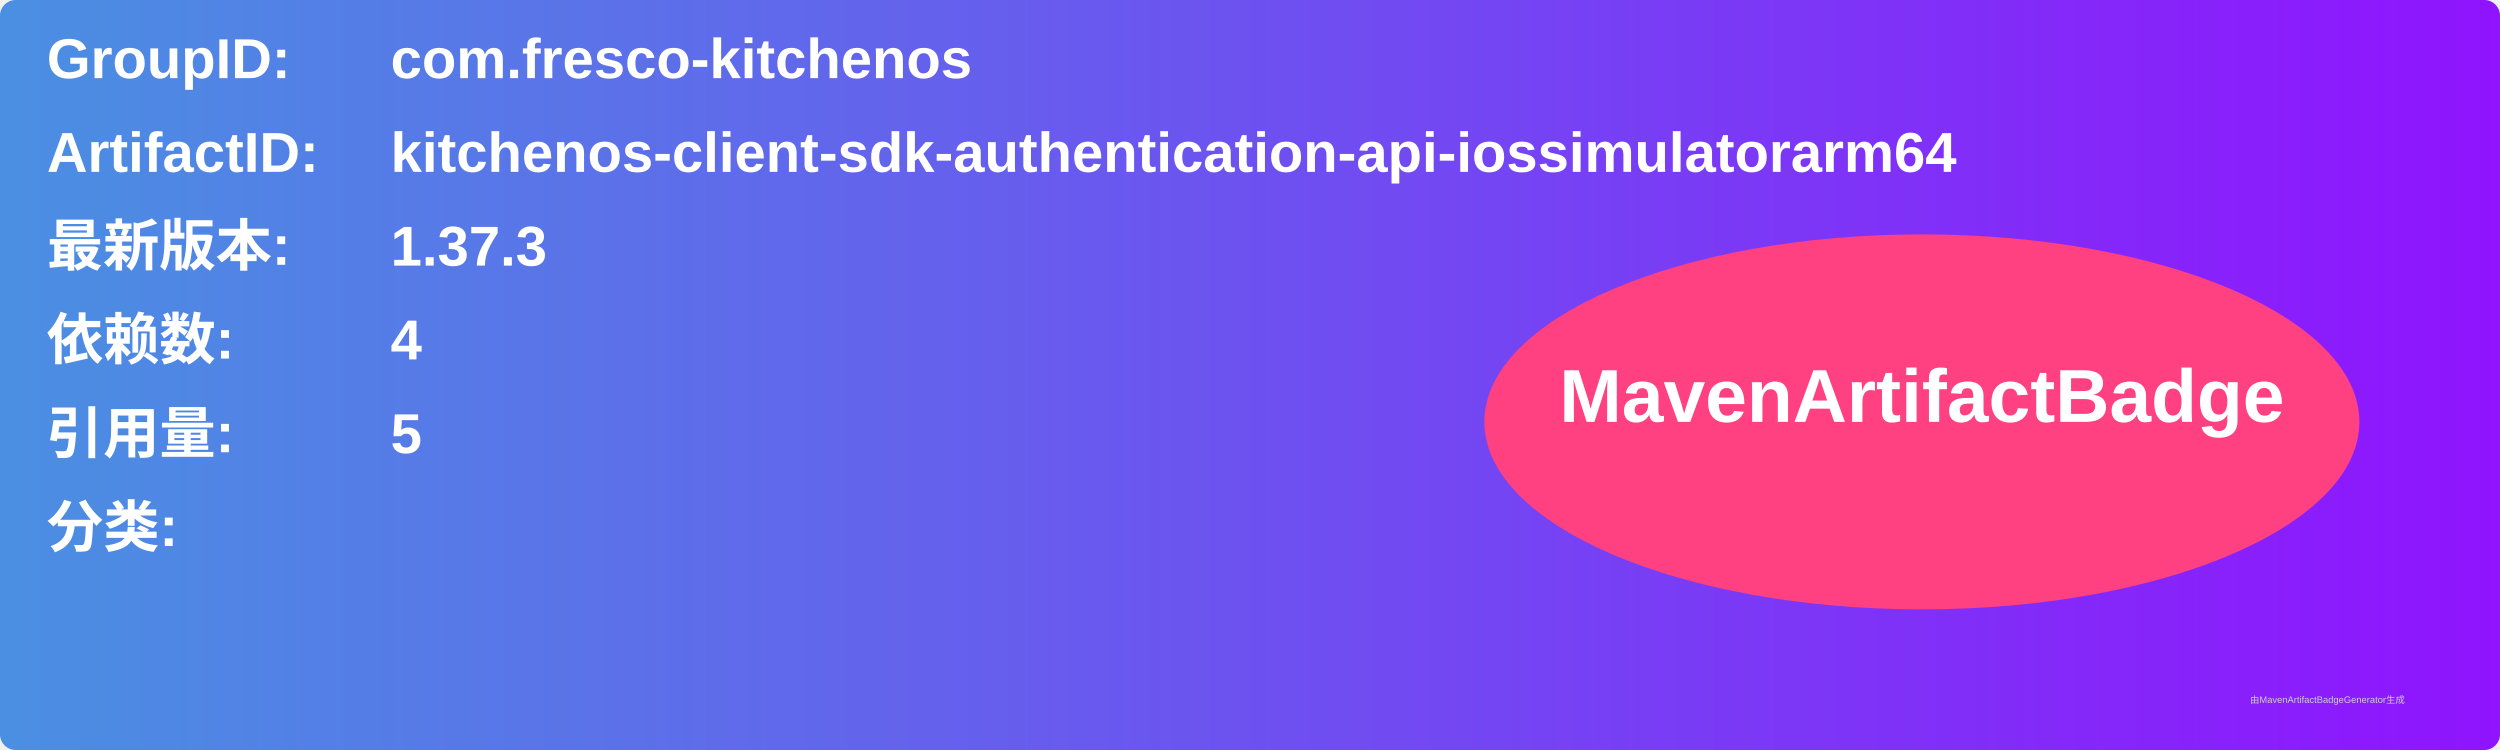
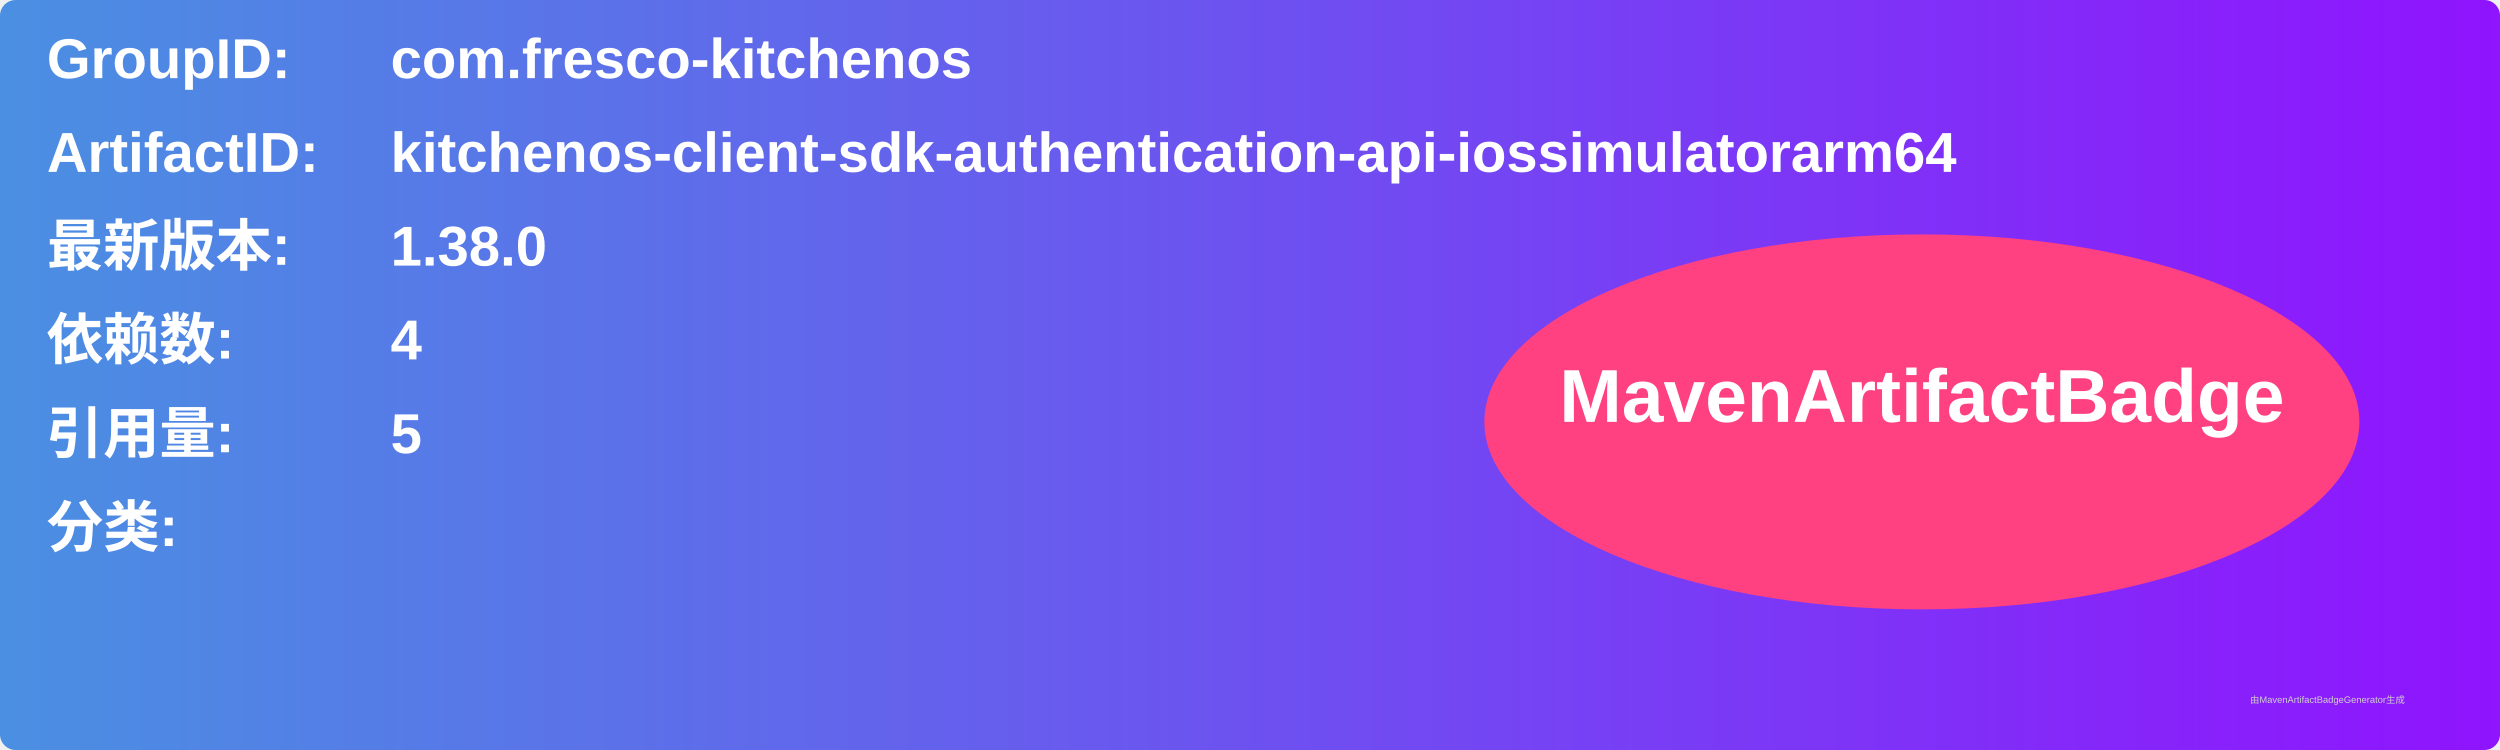
<svg xmlns="http://www.w3.org/2000/svg" width="800" height="240" viewBox="0 0 800 240">
  <linearGradient id="grad" x1="0%" y1="0%" x2="100%" y2="0%">
    <stop offset="0%" stop-color="#4a90e2" />
    <stop offset="100%" stop-color="#9013fe" />
  </linearGradient>
  <rect width="100%" height="100%" rx="5" ry="5" fill="url(#grad)" />
  <g transform="translate(15, 15)">
    <text x="0" y="10" font-family="Arial" font-size="18" fill="white" font-weight="bold" width="260">GroupID:</text>
    <text x="110" y="10" font-family="Arial" font-size="18" fill="white" font-weight="bold" width="460">com.fresco-kitchenos</text>
    <text x="0" y="40" font-family="Arial" font-size="18" fill="white" font-weight="bold" width="260">ArtifactID:</text>
    <text x="110" y="40" font-family="Arial" font-size="18" fill="white" font-weight="bold" width="460">kitchenos-client-sdk-authentication-api-iossimulatorarm64</text>
    <text x="0" y="70" font-family="Arial" font-size="18" fill="white" font-weight="bold">最新版本:</text>
    <text x="110" y="70" font-family="Arial" font-size="18" fill="white" font-weight="bold">
-       <tspan font-weight="bold">1.37.3</tspan>
+       <tspan font-weight="bold">1.38.0</tspan>
    </text>
    <text x="0" y="100" font-family="Arial" font-size="18" fill="white" font-weight="bold">依赖数: </text>
    <text x="110" y="100" font-family="Arial" font-size="18" fill="white">
      <tspan font-weight="bold">4</tspan>
    </text>
    <text x="0" y="130" font-family="Arial" font-size="18" fill="white" font-weight="bold">引用量: </text>
    <text x="110" y="130" font-family="Arial" font-size="18" fill="white">
      <tspan font-weight="bold">5</tspan>
    </text>
    <text x="0" y="160" font-family="Arial" font-size="18" fill="white" font-weight="bold">分类:</text>
    <text x="10" y="190" font-family="Arial" font-size="10" fill="white">
      <tspan font-weight="bold" />
    </text>
    <ellipse cx="600" cy="120" rx="140" ry="60" fill="#ff4081" />
    <text x="600" y="120" text-anchor="middle" font-family="Arial" font-size="24" fill="white" font-weight="bold">MavenArtifactBadge</text>
  </g>
  <text x="720" y="225" font-family="Arial" font-size="3" fill="#d0d0d0">由MavenArtifactBadgeGenerator生成</text>
</svg>
